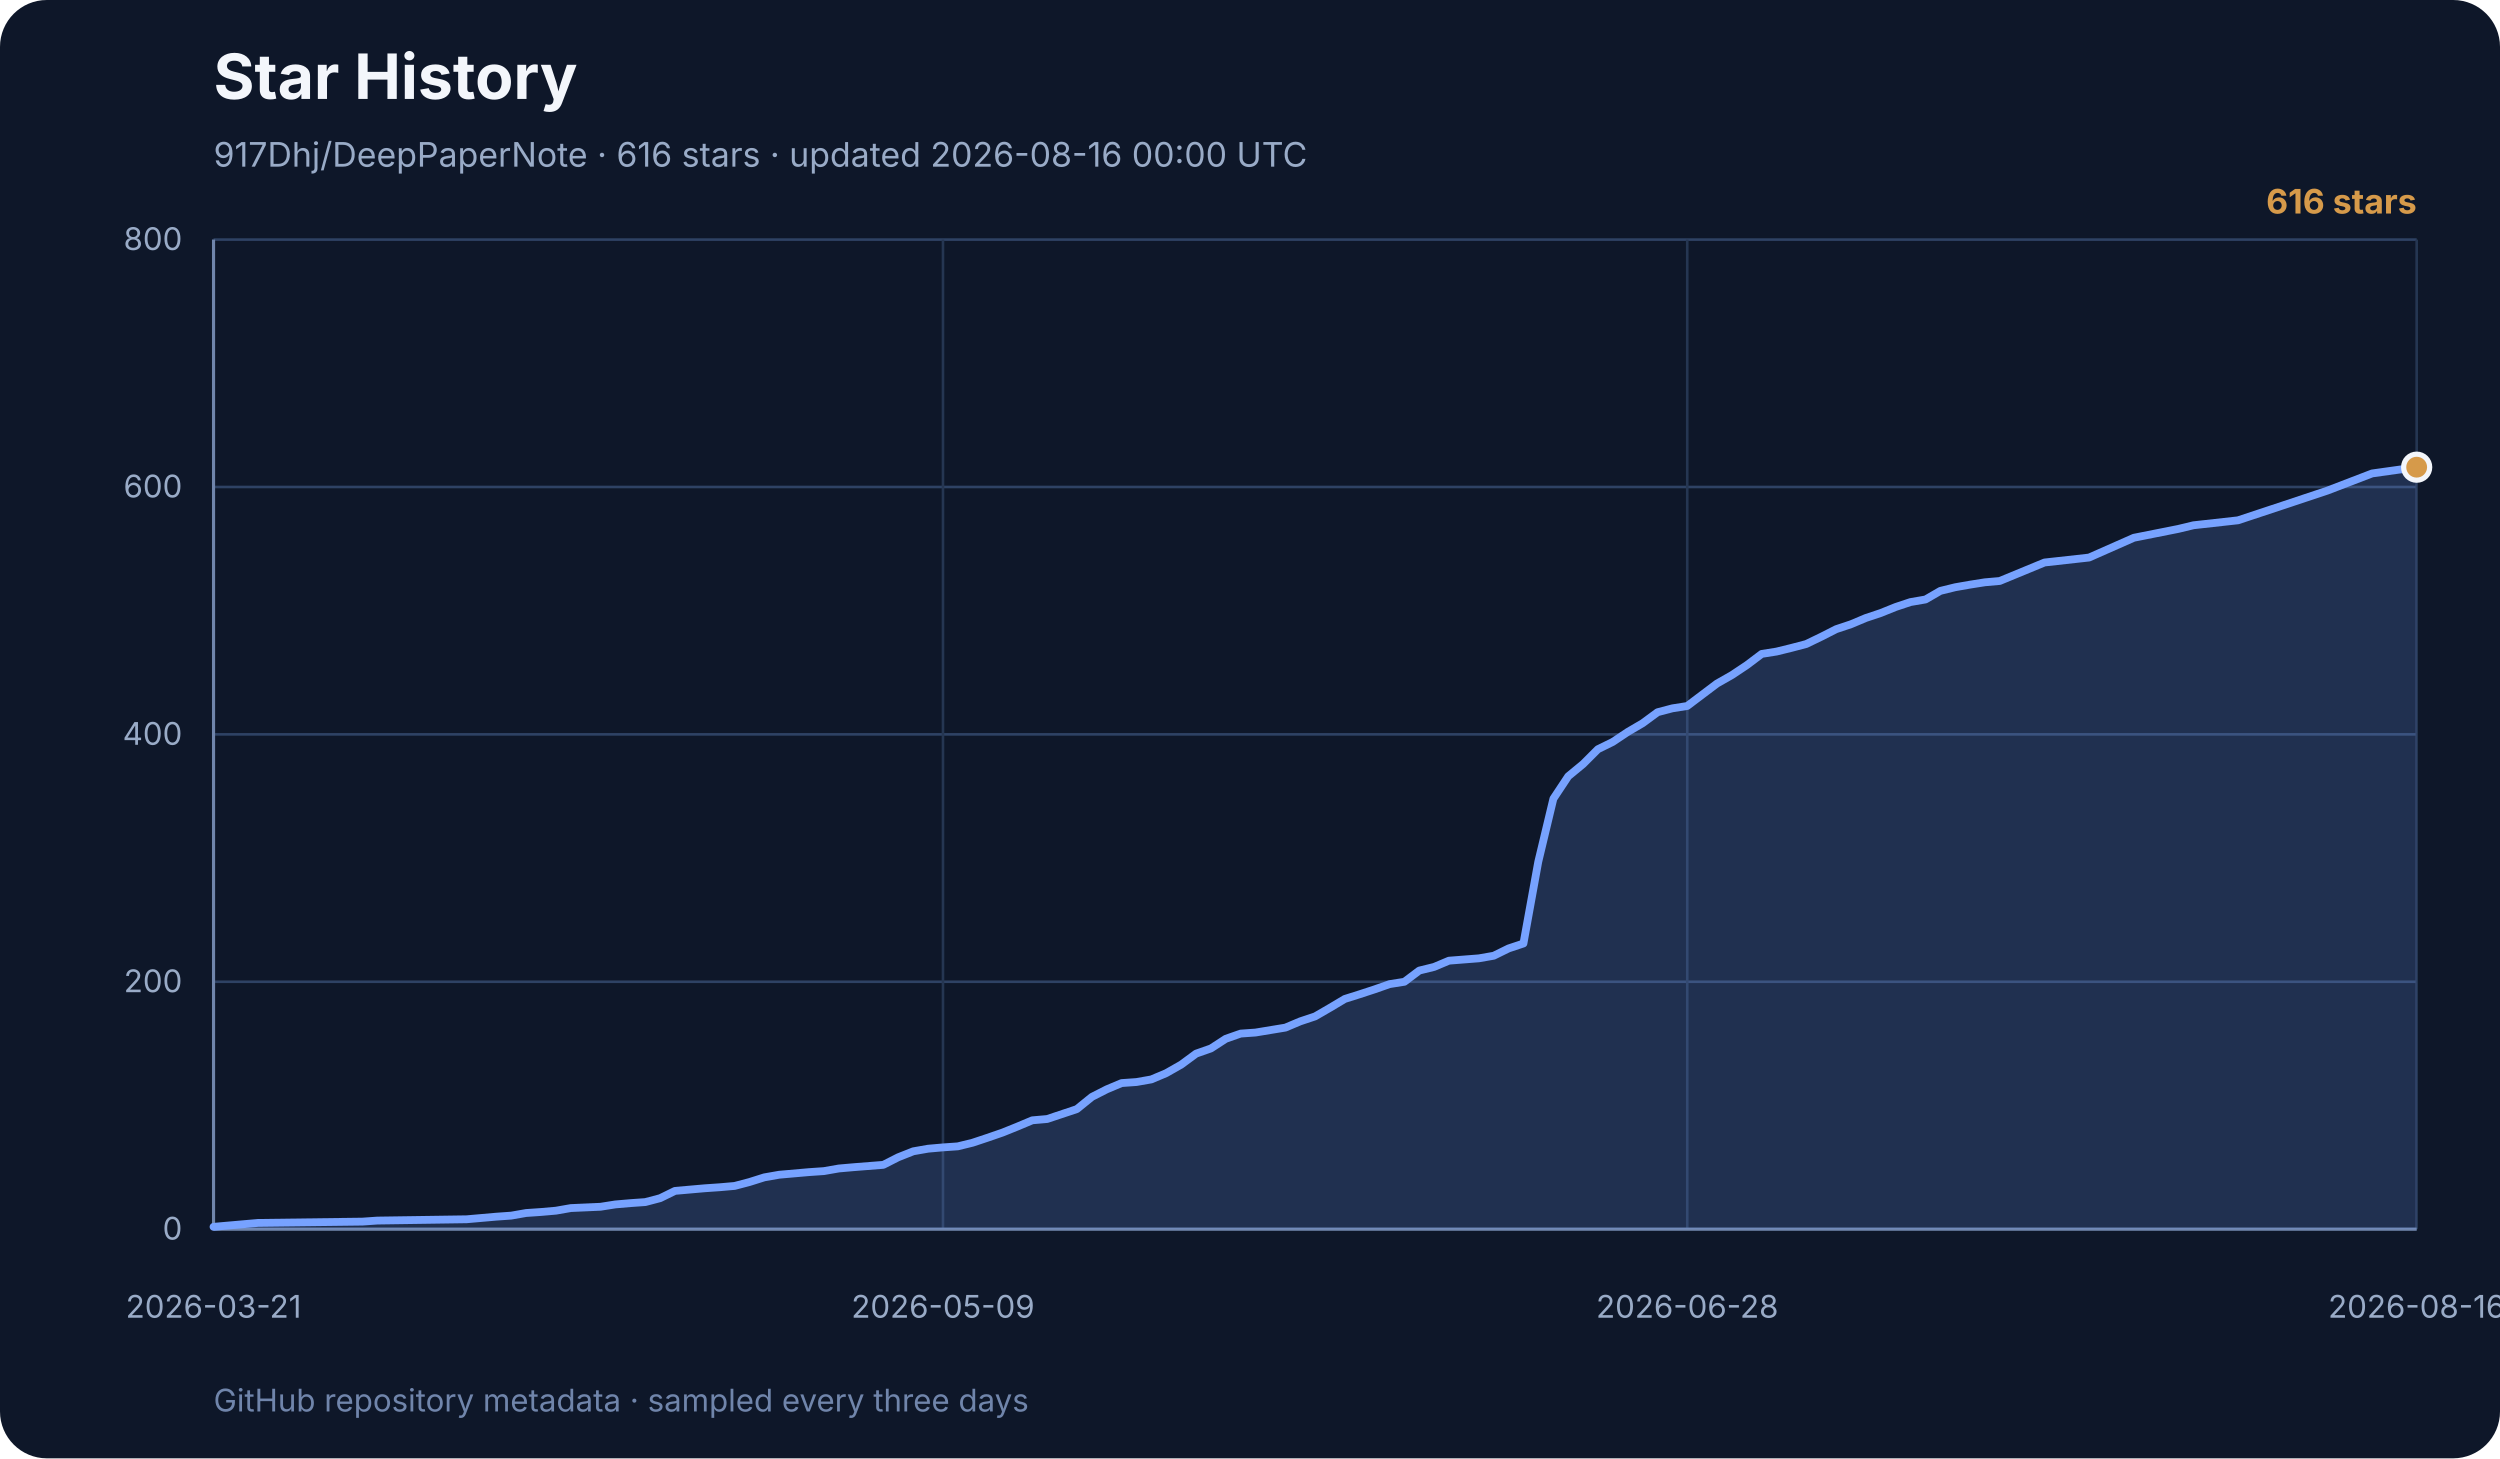
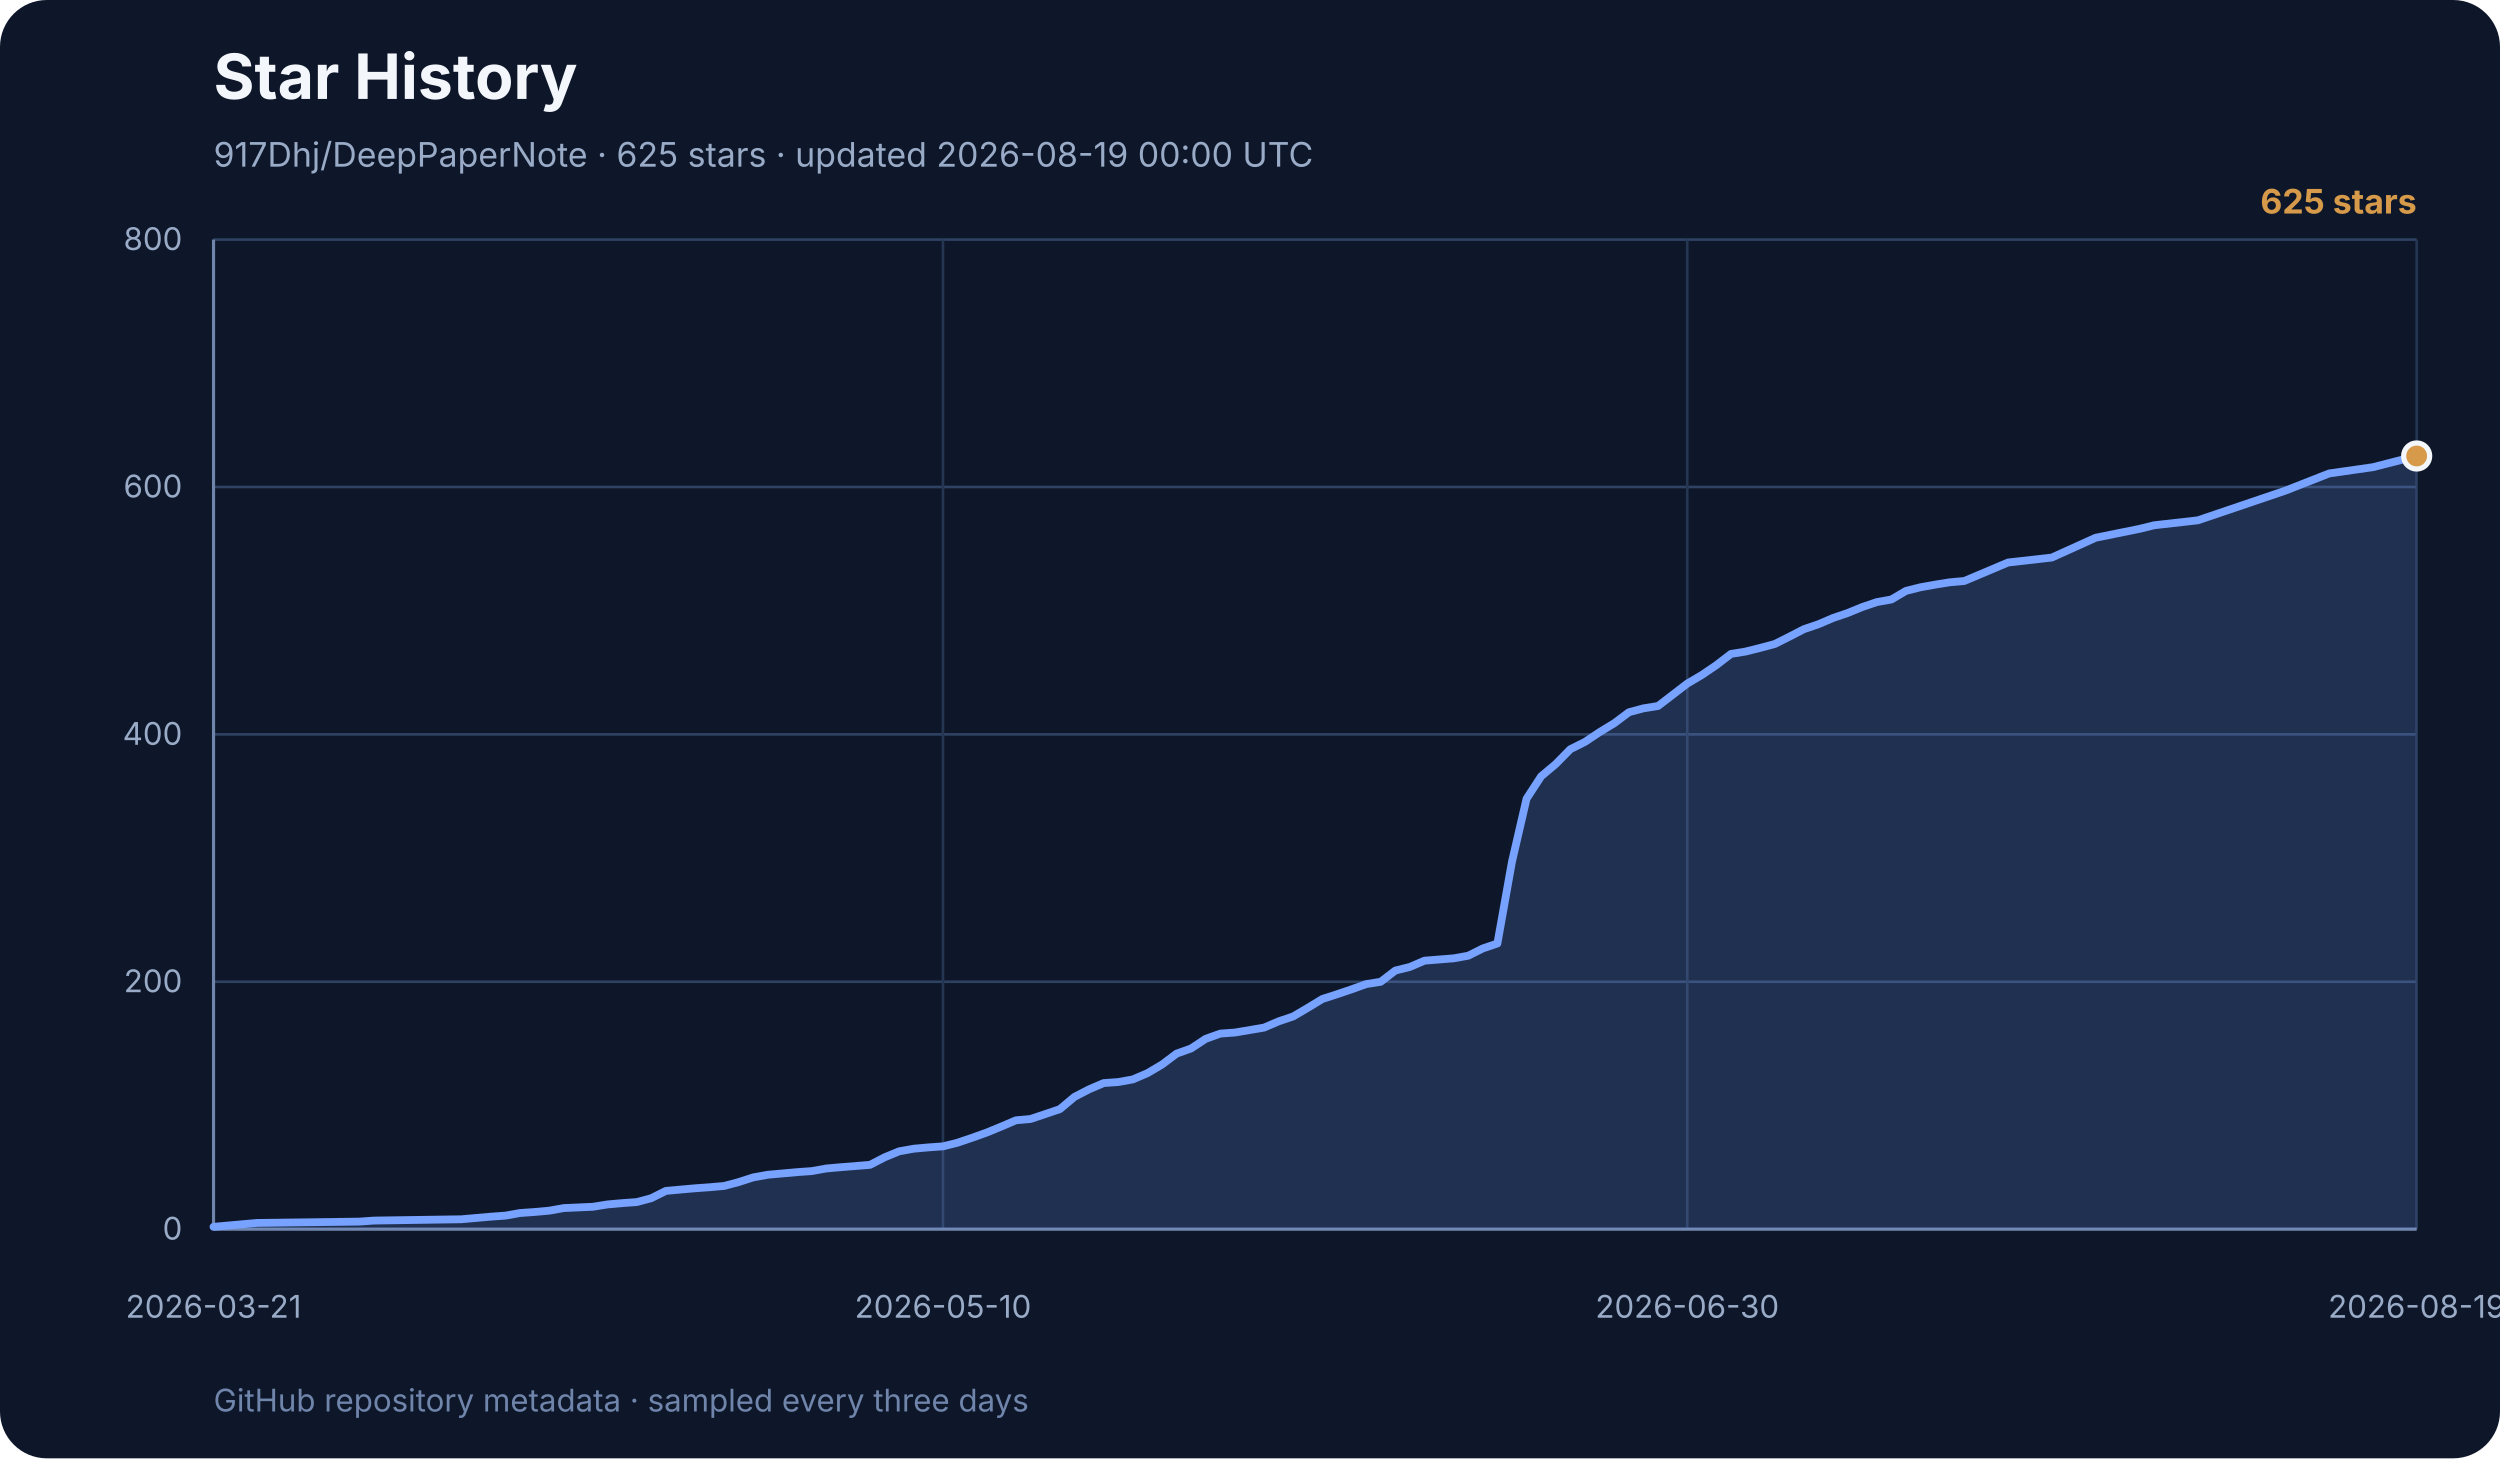
<svg xmlns="http://www.w3.org/2000/svg" width="960" height="560" viewBox="0 0 960 560" role="img" aria-labelledby="title desc">
  <rect width="960" height="560" rx="18" fill="#0e1729" />
  <text x="82" y="38" font-family="Inter, ui-sans-serif, system-ui, sans-serif" font-size="24" font-weight="700" fill="#f3f6fb">Star History</text>
-   <text x="82" y="64" font-family="Inter, ui-sans-serif, system-ui, sans-serif" font-size="13" fill="#99abc7">917Dhj/DeepPaperNote · 616 stars · updated 2026-08-16 00:00 UTC</text>
+   <text x="82" y="64" font-family="Inter, ui-sans-serif, system-ui, sans-serif" font-size="13" fill="#99abc7">917Dhj/DeepPaperNote · 625 stars · updated 2026-08-19 00:00 UTC</text>
  <g font-family="Inter, ui-sans-serif, system-ui, sans-serif">
    <line x1="82" y1="472.0" x2="928" y2="472.0" stroke="#2e4264" stroke-width="1" />
    <text x="70" y="476.0" text-anchor="end" font-size="12" fill="#99abc7">0</text>
    <line x1="82" y1="377.0" x2="928" y2="377.0" stroke="#2e4264" stroke-width="1" />
    <text x="70" y="381.0" text-anchor="end" font-size="12" fill="#99abc7">200</text>
    <line x1="82" y1="282.0" x2="928" y2="282.0" stroke="#2e4264" stroke-width="1" />
    <text x="70" y="286.0" text-anchor="end" font-size="12" fill="#99abc7">400</text>
    <line x1="82" y1="187.0" x2="928" y2="187.0" stroke="#2e4264" stroke-width="1" />
    <text x="70" y="191.0" text-anchor="end" font-size="12" fill="#99abc7">600</text>
    <line x1="82" y1="92.0" x2="928" y2="92.0" stroke="#2e4264" stroke-width="1" />
    <text x="70" y="96.0" text-anchor="end" font-size="12" fill="#99abc7">800</text>
    <line x1="82.0" y1="92" x2="82.0" y2="472" stroke="#253652" stroke-width="1" />
    <text x="82.0" y="506" text-anchor="middle" font-size="12" fill="#99abc7">2026-03-21</text>
    <line x1="362.1" y1="92" x2="362.1" y2="472" stroke="#253652" stroke-width="1" />
-     <text x="362.1" y="506" text-anchor="middle" font-size="12" fill="#99abc7">2026-05-09</text>
+     <text x="362.1" y="506" text-anchor="middle" font-size="12" fill="#99abc7">2026-05-10</text>
    <line x1="647.9" y1="92" x2="647.9" y2="472" stroke="#253652" stroke-width="1" />
-     <text x="647.9" y="506" text-anchor="middle" font-size="12" fill="#99abc7">2026-06-28</text>
+     <text x="647.9" y="506" text-anchor="middle" font-size="12" fill="#99abc7">2026-06-30</text>
    <line x1="928.0" y1="92" x2="928.0" y2="472" stroke="#253652" stroke-width="1" />
-     <text x="928.0" y="506" text-anchor="middle" font-size="12" fill="#99abc7">2026-08-16</text>
+     <text x="928.0" y="506" text-anchor="middle" font-size="12" fill="#99abc7">2026-08-19</text>
    <line x1="82" y1="92" x2="82" y2="472" stroke="#7085ab" stroke-width="1.2" />
    <line x1="82" y1="472" x2="928" y2="472" stroke="#7085ab" stroke-width="1.2" />
-     <polygon points="82,472 82.0,471.1 93.4,470.1 99.1,469.6 139.2,469.1 144.9,468.7 179.2,468.2 184.9,467.7 190.6,467.2 196.3,466.8 202.0,465.8 207.8,465.4 213.5,464.9 219.2,463.9 230.6,463.4 236.3,462.5 242.1,462.0 247.8,461.6 253.5,460.1 259.2,457.3 264.9,456.8 270.6,456.3 276.4,455.9 282.1,455.4 287.8,453.9 293.5,452.1 299.2,451.1 304.9,450.6 310.6,450.1 316.4,449.7 322.1,448.7 327.8,448.2 339.2,447.3 344.9,444.4 350.7,442.1 356.4,441.1 362.1,440.6 367.8,440.2 373.5,438.8 379.2,436.9 385.0,434.9 390.7,432.6 396.4,430.2 402.1,429.7 407.8,427.8 413.5,425.9 419.3,421.2 425.0,418.3 430.7,415.9 436.4,415.5 442.1,414.5 447.8,412.1 453.6,408.8 459.3,404.6 465.0,402.6 470.7,398.9 476.4,396.9 482.1,396.5 493.6,394.6 499.3,392.2 505.0,390.3 510.7,387.0 516.4,383.6 522.1,381.8 527.9,379.9 533.6,377.9 539.3,377.0 545.0,372.7 550.7,371.3 556.4,368.9 567.9,368.0 573.6,367.0 579.3,364.2 585.0,362.3 590.7,330.9 596.5,306.7 602.2,298.1 607.9,293.4 613.6,287.7 619.3,284.9 625.0,281.1 630.8,277.7 636.5,273.5 642.2,272.0 647.9,271.1 653.6,266.8 659.3,262.5 665.1,259.2 670.8,255.4 676.5,251.1 682.2,250.2 687.9,248.8 693.6,247.3 699.4,244.5 705.1,241.6 710.8,239.7 716.5,237.3 722.2,235.4 727.9,233.1 733.6,231.2 739.4,230.2 745.1,226.9 750.8,225.5 756.5,224.5 762.2,223.6 767.9,223.1 785.1,216.0 802.2,214.1 819.4,206.5 836.5,203.1 842.3,201.7 859.4,199.8 876.6,194.1 893.7,188.4 910.9,181.8 928.0,179.4 928.0,472" fill="#77a2ff" opacity="0.18" />
-     <polyline points="82.0,471.1 93.4,470.1 99.1,469.6 139.2,469.1 144.9,468.7 179.2,468.2 184.9,467.7 190.6,467.2 196.3,466.8 202.0,465.8 207.8,465.4 213.5,464.9 219.2,463.9 230.6,463.4 236.3,462.5 242.1,462.0 247.8,461.6 253.5,460.1 259.2,457.3 264.9,456.8 270.6,456.3 276.4,455.9 282.1,455.4 287.8,453.9 293.5,452.1 299.2,451.1 304.9,450.6 310.6,450.1 316.4,449.7 322.1,448.7 327.8,448.2 339.2,447.3 344.9,444.4 350.7,442.1 356.4,441.1 362.1,440.6 367.8,440.2 373.5,438.8 379.2,436.9 385.0,434.9 390.7,432.6 396.4,430.2 402.1,429.7 407.8,427.8 413.5,425.9 419.3,421.2 425.0,418.3 430.7,415.9 436.4,415.5 442.1,414.5 447.8,412.1 453.6,408.8 459.3,404.6 465.0,402.6 470.7,398.9 476.4,396.9 482.1,396.5 493.6,394.6 499.3,392.2 505.0,390.3 510.7,387.0 516.4,383.6 522.1,381.8 527.9,379.9 533.6,377.9 539.3,377.0 545.0,372.7 550.7,371.3 556.4,368.9 567.9,368.0 573.6,367.0 579.3,364.2 585.0,362.3 590.7,330.9 596.5,306.7 602.2,298.1 607.9,293.4 613.6,287.7 619.3,284.9 625.0,281.1 630.8,277.7 636.5,273.5 642.2,272.0 647.9,271.1 653.6,266.8 659.3,262.5 665.1,259.2 670.8,255.4 676.5,251.1 682.2,250.2 687.9,248.8 693.6,247.3 699.4,244.5 705.1,241.6 710.8,239.7 716.5,237.3 722.2,235.4 727.9,233.1 733.6,231.2 739.4,230.2 745.1,226.9 750.8,225.5 756.5,224.5 762.2,223.6 767.9,223.1 785.1,216.0 802.2,214.1 819.4,206.5 836.5,203.1 842.3,201.7 859.4,199.8 876.6,194.1 893.7,188.4 910.9,181.8 928.0,179.4" fill="none" stroke="#77a2ff" stroke-width="3" stroke-linecap="round" stroke-linejoin="round" />
-     <circle cx="928.0" cy="179.4" r="5" fill="#d69a4a" stroke="#f3f6fb" stroke-width="2" />
-     <text x="928" y="82" text-anchor="end" font-size="13" font-weight="700" fill="#d69a4a">616 stars</text>
+     <polygon points="82,472 82.0,471.1 93.2,470.1 98.8,469.6 138.0,469.1 143.6,468.7 177.2,468.2 182.8,467.7 188.5,467.2 194.1,466.8 199.7,465.8 205.3,465.4 210.9,464.9 216.5,463.9 227.7,463.4 233.3,462.5 238.9,462.0 244.5,461.6 250.1,460.1 255.7,457.3 261.3,456.8 266.9,456.3 272.5,455.9 278.1,455.4 283.7,453.9 289.3,452.1 294.9,451.1 300.5,450.6 306.1,450.1 311.7,449.7 317.3,448.7 322.9,448.2 334.1,447.3 339.7,444.4 345.3,442.1 350.9,441.1 356.5,440.6 362.1,440.2 367.7,438.8 373.3,436.9 378.9,434.9 384.5,432.6 390.1,430.2 395.7,429.7 401.4,427.8 407.0,425.9 412.6,421.2 418.2,418.3 423.8,415.9 429.4,415.5 435.0,414.5 440.6,412.1 446.2,408.8 451.8,404.6 457.4,402.6 463.0,398.9 468.6,396.9 474.2,396.5 485.4,394.6 491.0,392.2 496.6,390.3 502.2,387.0 507.8,383.6 513.4,381.8 519.0,379.9 524.6,377.9 530.2,377.0 535.8,372.7 541.4,371.3 547.0,368.9 558.2,368.0 563.8,367.0 569.4,364.2 575.0,362.3 580.6,330.9 586.2,306.7 591.8,298.1 597.4,293.4 603.0,287.7 608.6,284.9 614.3,281.1 619.9,277.7 625.5,273.5 631.1,272.0 636.7,271.1 642.3,266.8 647.9,262.5 653.5,259.2 659.1,255.4 664.7,251.1 670.3,250.2 675.9,248.8 681.5,247.3 687.1,244.5 692.7,241.6 698.3,239.7 703.9,237.3 709.5,235.4 715.1,233.1 720.7,231.2 726.3,230.2 731.9,226.9 737.5,225.5 743.1,224.5 748.7,223.6 754.3,223.1 771.1,216.0 787.9,214.1 804.7,206.5 821.5,203.1 827.2,201.7 844.0,199.8 860.8,194.1 877.6,188.4 894.4,181.8 911.2,179.4 928.0,175.1 928.0,472" fill="#77a2ff" opacity="0.18" />
+     <polyline points="82.0,471.1 93.2,470.1 98.8,469.6 138.0,469.1 143.6,468.7 177.2,468.2 182.8,467.7 188.5,467.2 194.1,466.8 199.7,465.8 205.3,465.4 210.9,464.9 216.5,463.9 227.7,463.4 233.3,462.5 238.9,462.0 244.5,461.6 250.1,460.1 255.7,457.3 261.3,456.8 266.9,456.3 272.5,455.9 278.1,455.4 283.7,453.9 289.3,452.1 294.9,451.1 300.5,450.6 306.1,450.1 311.7,449.7 317.3,448.7 322.9,448.2 334.1,447.3 339.7,444.4 345.3,442.1 350.9,441.1 356.5,440.6 362.1,440.2 367.7,438.8 373.3,436.9 378.9,434.9 384.5,432.6 390.1,430.2 395.7,429.7 401.4,427.8 407.0,425.9 412.6,421.2 418.2,418.3 423.8,415.9 429.4,415.5 435.0,414.5 440.6,412.1 446.2,408.8 451.8,404.6 457.4,402.6 463.0,398.9 468.6,396.9 474.2,396.5 485.4,394.6 491.0,392.2 496.6,390.3 502.2,387.0 507.8,383.6 513.4,381.8 519.0,379.9 524.6,377.9 530.2,377.0 535.8,372.7 541.4,371.3 547.0,368.9 558.2,368.0 563.8,367.0 569.4,364.2 575.0,362.3 580.6,330.9 586.2,306.7 591.8,298.1 597.4,293.4 603.0,287.7 608.6,284.9 614.3,281.1 619.9,277.7 625.5,273.5 631.1,272.0 636.7,271.1 642.3,266.8 647.9,262.5 653.5,259.2 659.1,255.4 664.7,251.1 670.3,250.2 675.9,248.8 681.5,247.3 687.1,244.5 692.7,241.6 698.3,239.7 703.9,237.3 709.5,235.4 715.1,233.1 720.7,231.2 726.3,230.2 731.9,226.9 737.5,225.5 743.1,224.5 748.7,223.6 754.3,223.1 771.1,216.0 787.9,214.1 804.7,206.5 821.5,203.1 827.2,201.7 844.0,199.8 860.8,194.1 877.6,188.4 894.4,181.8 911.2,179.4 928.0,175.1" fill="none" stroke="#77a2ff" stroke-width="3" stroke-linecap="round" stroke-linejoin="round" />
+     <circle cx="928.0" cy="175.1" r="5" fill="#d69a4a" stroke="#f3f6fb" stroke-width="2" />
+     <text x="928" y="82" text-anchor="end" font-size="13" font-weight="700" fill="#d69a4a">625 stars</text>
    <text x="82" y="542" font-size="12" fill="#7085ab">
      GitHub repository metadata · sampled every three days
    </text>
  </g>
</svg>
